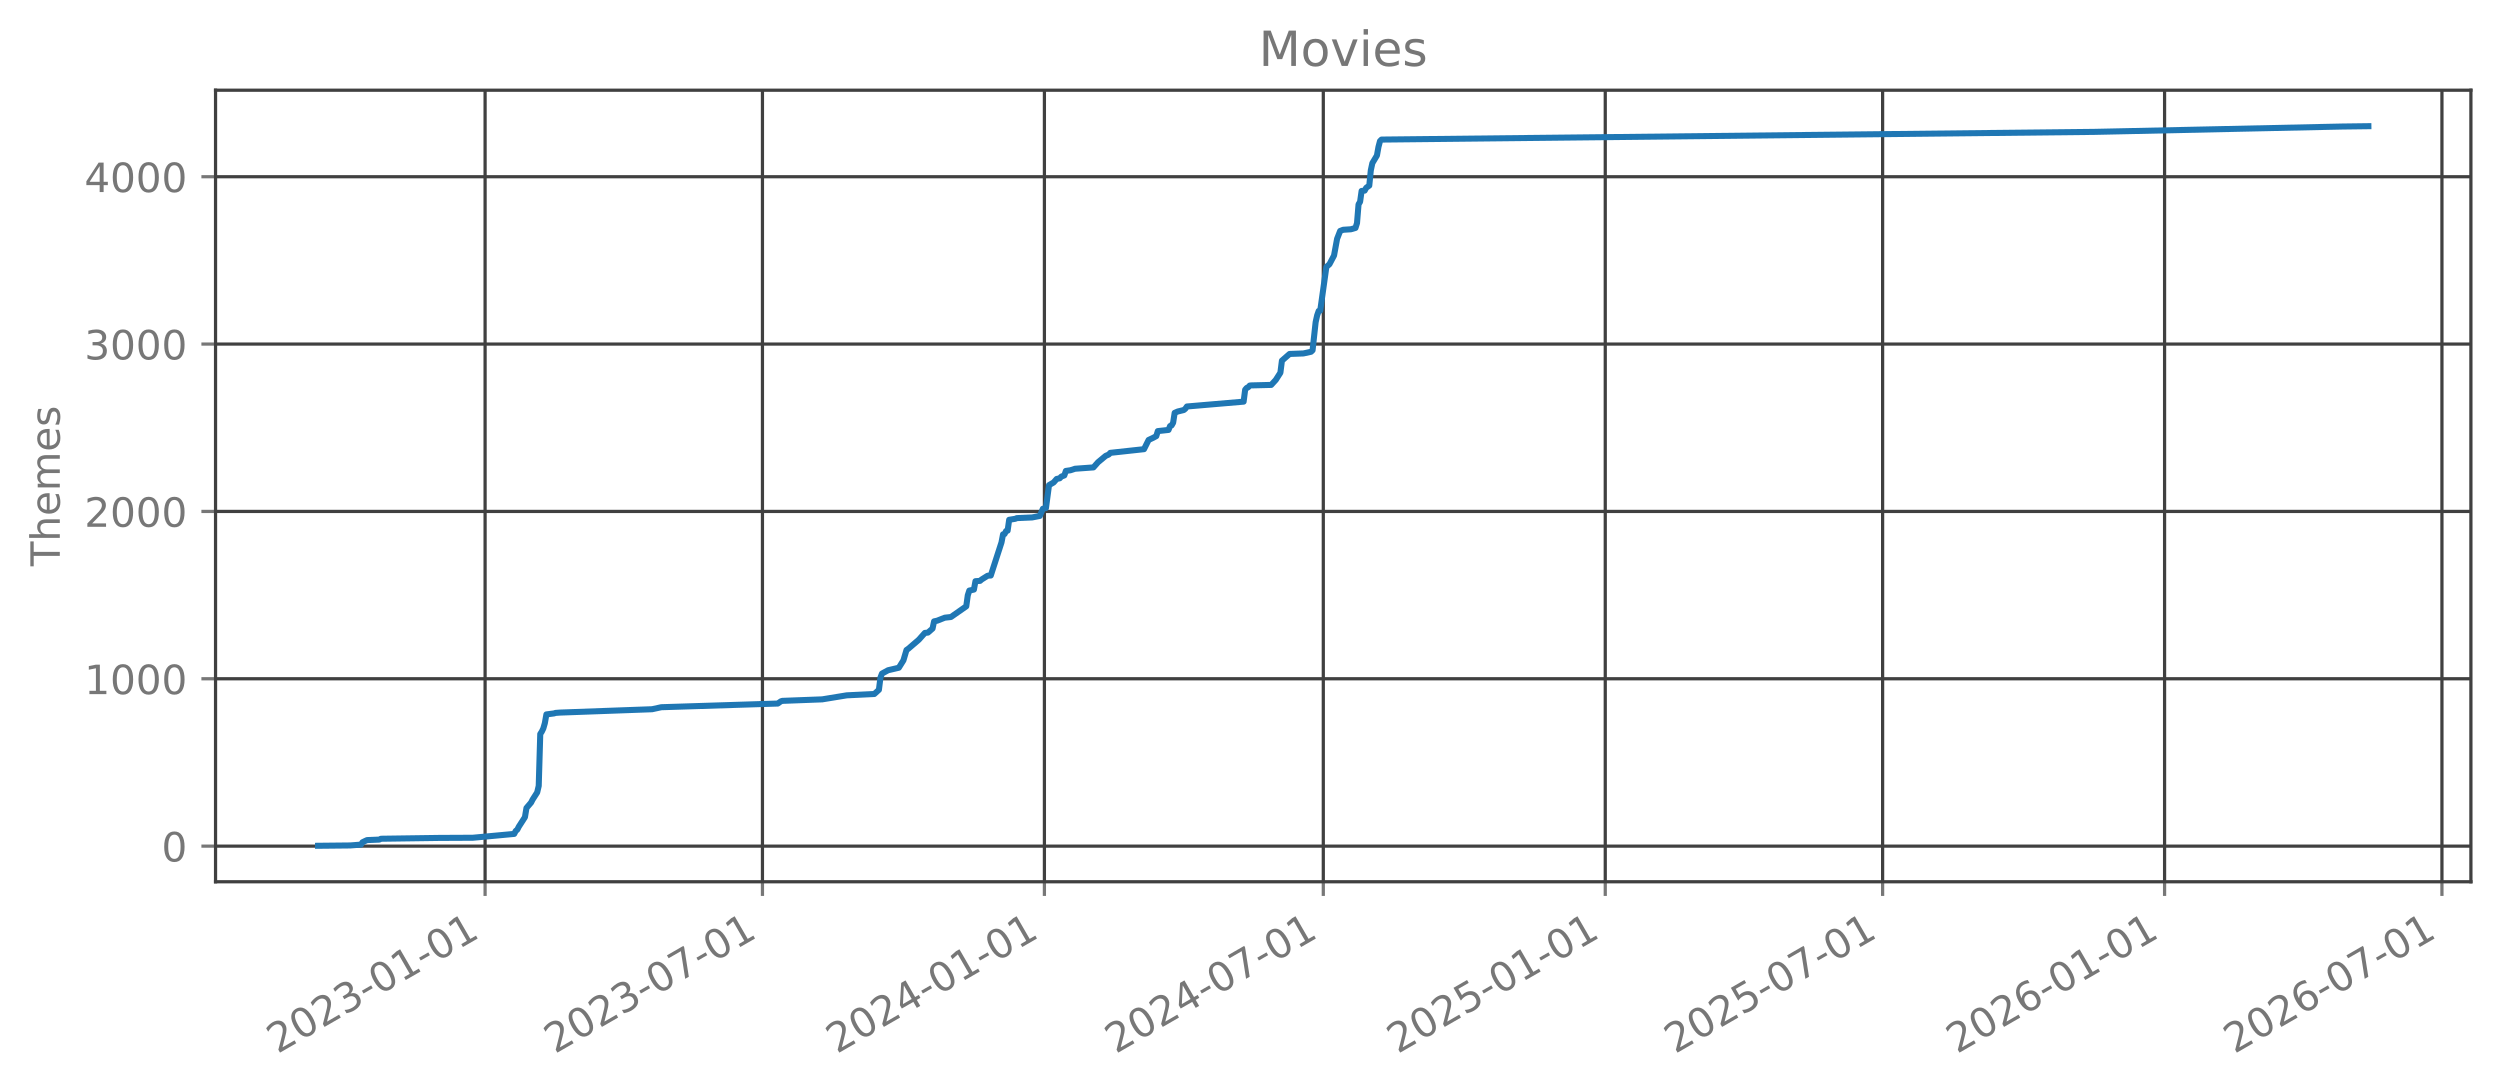
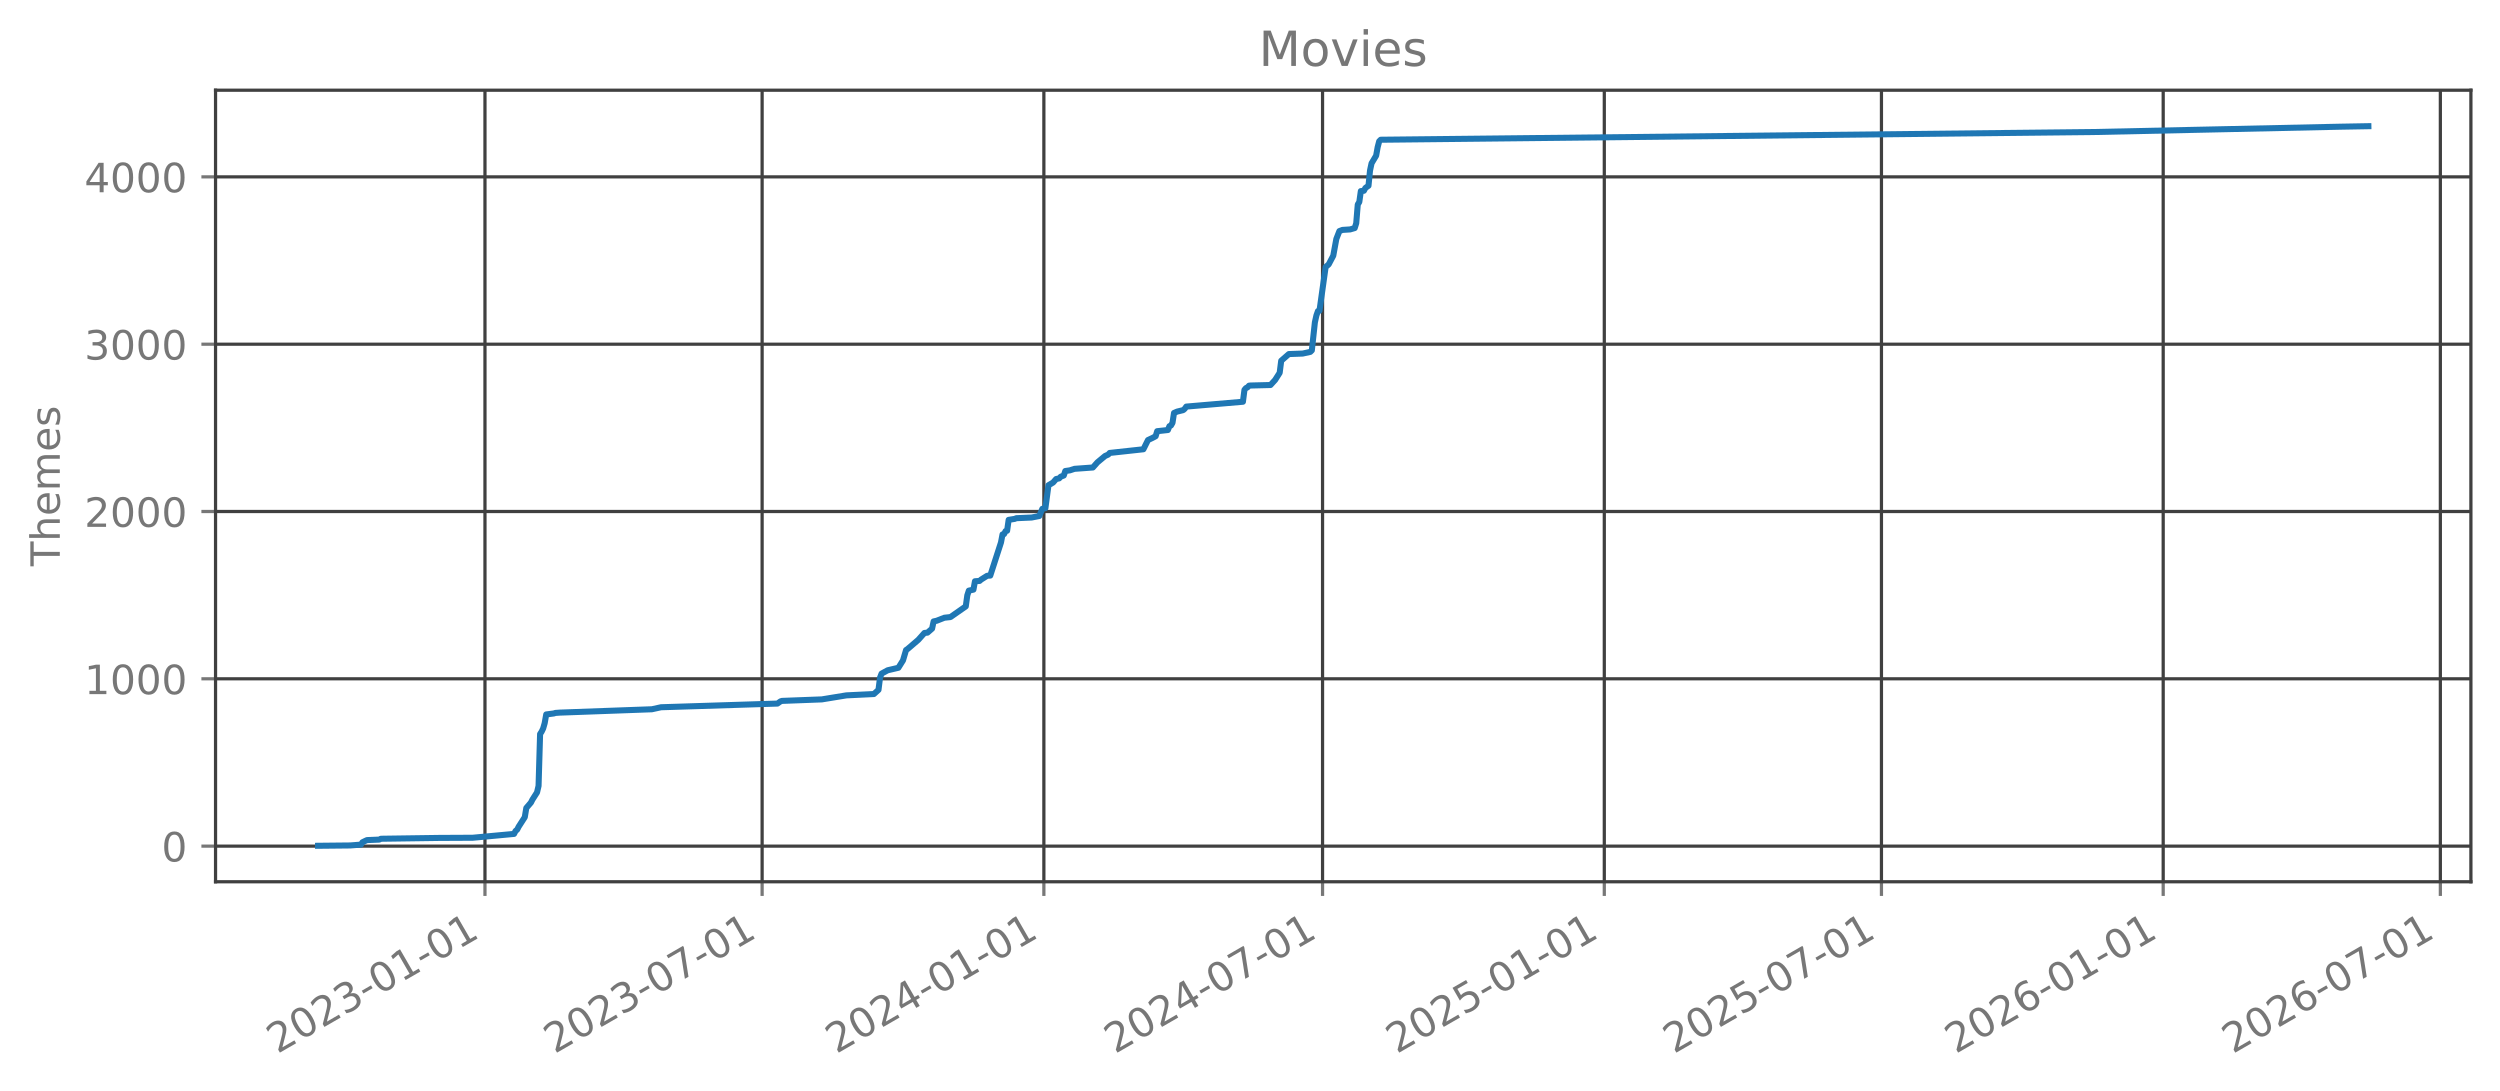
<svg xmlns="http://www.w3.org/2000/svg" xmlns:xlink="http://www.w3.org/1999/xlink" width="618.528pt" height="269.797pt" viewBox="0 0 618.528 269.797" version="1.1">
  <defs>
    <style type="text/css">*{stroke-linejoin: round; stroke-linecap: butt}</style>
  </defs>
  <g id="figure_1">
    <g id="patch_1">
      <path d="M 0 269.797  L 618.528 269.797  L 618.528 0  L 0 0  L 0 269.797  z " style="fill: none; opacity: 0" />
    </g>
    <g id="axes_1">
      <g id="patch_2">
        <path d="M 53.328 218.158  L 611.328 218.158  L 611.328 22.318  L 53.328 22.318  L 53.328 218.158  z " style="fill: none; opacity: 0" />
      </g>
      <g id="matplotlib.axis_1">
        <g id="xtick_1">
          <g id="line2d_1">
-             <path d="M 120.017 218.158  L 120.017 22.318  " clip-path="url(#p323082fcd5)" style="fill: none; stroke: #404040; stroke-width: 0.8; stroke-linecap: square" />
+             <path d="M 119.986 218.158  L 119.986 22.318  " clip-path="url(#pf8c9c50d9f)" style="fill: none; stroke: #404040; stroke-width: 0.8; stroke-linecap: square" />
          </g>
          <g id="line2d_2">
            <defs>
-               <path id="m939dbc5a51" d="M 0 0  L 0 3.5  " style="stroke: #777777; stroke-width: 0.8" />
+               <path id="m8b1c75a48c" d="M 0 0  L 0 3.5  " style="stroke: #777777; stroke-width: 0.8" />
            </defs>
            <g>
-               <use xlink:href="#m939dbc5a51" x="120.017" y="218.158" style="fill: #777777; stroke: #777777; stroke-width: 0.8" />
+               <use xlink:href="#m8b1c75a48c" x="119.986" y="218.158" style="fill: #777777; stroke: #777777; stroke-width: 0.8" />
            </g>
          </g>
          <g id="text_1">
-             <g style="fill: #777777" transform="translate(68.64722 260.7964) rotate(-30) scale(0.1 -0.1)">
+             <g style="fill: #777777" transform="translate(68.61636 260.7964) rotate(-30) scale(0.1 -0.1)">
              <defs>
                <path id="DejaVuSans-32" d="M 1228 531  L 3431 531  L 3431 0  L 469 0  L 469 531  Q 828 903 1448 1529  Q 2069 2156 2228 2338  Q 2531 2678 2651 2914  Q 2772 3150 2772 3378  Q 2772 3750 2511 3984  Q 2250 4219 1831 4219  Q 1534 4219 1204 4116  Q 875 4013 500 3803  L 500 4441  Q 881 4594 1212 4672  Q 1544 4750 1819 4750  Q 2544 4750 2975 4387  Q 3406 4025 3406 3419  Q 3406 3131 3298 2873  Q 3191 2616 2906 2266  Q 2828 2175 2409 1742  Q 1991 1309 1228 531  z " transform="scale(0.015625)" />
                <path id="DejaVuSans-30" d="M 2034 4250  Q 1547 4250 1301 3770  Q 1056 3291 1056 2328  Q 1056 1369 1301 889  Q 1547 409 2034 409  Q 2525 409 2770 889  Q 3016 1369 3016 2328  Q 3016 3291 2770 3770  Q 2525 4250 2034 4250  z M 2034 4750  Q 2819 4750 3233 4129  Q 3647 3509 3647 2328  Q 3647 1150 3233 529  Q 2819 -91 2034 -91  Q 1250 -91 836 529  Q 422 1150 422 2328  Q 422 3509 836 4129  Q 1250 4750 2034 4750  z " transform="scale(0.015625)" />
                <path id="DejaVuSans-33" d="M 2597 2516  Q 3050 2419 3304 2112  Q 3559 1806 3559 1356  Q 3559 666 3084 287  Q 2609 -91 1734 -91  Q 1441 -91 1130 -33  Q 819 25 488 141  L 488 750  Q 750 597 1062 519  Q 1375 441 1716 441  Q 2309 441 2620 675  Q 2931 909 2931 1356  Q 2931 1769 2642 2001  Q 2353 2234 1838 2234  L 1294 2234  L 1294 2753  L 1863 2753  Q 2328 2753 2575 2939  Q 2822 3125 2822 3475  Q 2822 3834 2567 4026  Q 2313 4219 1838 4219  Q 1578 4219 1281 4162  Q 984 4106 628 3988  L 628 4550  Q 988 4650 1302 4700  Q 1616 4750 1894 4750  Q 2613 4750 3031 4423  Q 3450 4097 3450 3541  Q 3450 3153 3228 2886  Q 3006 2619 2597 2516  z " transform="scale(0.015625)" />
                <path id="DejaVuSans-2d" d="M 313 2009  L 1997 2009  L 1997 1497  L 313 1497  L 313 2009  z " transform="scale(0.015625)" />
                <path id="DejaVuSans-31" d="M 794 531  L 1825 531  L 1825 4091  L 703 3866  L 703 4441  L 1819 4666  L 2450 4666  L 2450 531  L 3481 531  L 3481 0  L 794 0  L 794 531  z " transform="scale(0.015625)" />
              </defs>
              <use xlink:href="#DejaVuSans-32" />
              <use xlink:href="#DejaVuSans-30" transform="translate(63.62305 0)" />
              <use xlink:href="#DejaVuSans-32" transform="translate(127.2461 0)" />
              <use xlink:href="#DejaVuSans-33" transform="translate(190.8691 0)" />
              <use xlink:href="#DejaVuSans-2d" transform="translate(254.4922 0)" />
              <use xlink:href="#DejaVuSans-30" transform="translate(290.5762 0)" />
              <use xlink:href="#DejaVuSans-31" transform="translate(354.1992 0)" />
              <use xlink:href="#DejaVuSans-2d" transform="translate(417.8223 0)" />
              <use xlink:href="#DejaVuSans-30" transform="translate(453.9062 0)" />
              <use xlink:href="#DejaVuSans-31" transform="translate(517.5293 0)" />
            </g>
          </g>
        </g>
        <g id="xtick_2">
          <g id="line2d_3">
-             <path d="M 188.639 218.158  L 188.639 22.318  " clip-path="url(#p323082fcd5)" style="fill: none; stroke: #404040; stroke-width: 0.8; stroke-linecap: square" />
+             <path d="M 188.557 218.158  L 188.557 22.318  " clip-path="url(#pf8c9c50d9f)" style="fill: none; stroke: #404040; stroke-width: 0.8; stroke-linecap: square" />
          </g>
          <g id="line2d_4">
            <g>
-               <use xlink:href="#m939dbc5a51" x="188.639" y="218.158" style="fill: #777777; stroke: #777777; stroke-width: 0.8" />
+               <use xlink:href="#m8b1c75a48c" x="188.557" y="218.158" style="fill: #777777; stroke: #777777; stroke-width: 0.8" />
            </g>
          </g>
          <g id="text_2">
-             <g style="fill: #777777" transform="translate(137.2693 260.7964) rotate(-30) scale(0.1 -0.1)">
+             <g style="fill: #777777" transform="translate(137.1872 260.7964) rotate(-30) scale(0.1 -0.1)">
              <defs>
                <path id="DejaVuSans-37" d="M 525 4666  L 3525 4666  L 3525 4397  L 1831 0  L 1172 0  L 2766 4134  L 525 4134  L 525 4666  z " transform="scale(0.015625)" />
              </defs>
              <use xlink:href="#DejaVuSans-32" />
              <use xlink:href="#DejaVuSans-30" transform="translate(63.62305 0)" />
              <use xlink:href="#DejaVuSans-32" transform="translate(127.2461 0)" />
              <use xlink:href="#DejaVuSans-33" transform="translate(190.8691 0)" />
              <use xlink:href="#DejaVuSans-2d" transform="translate(254.4922 0)" />
              <use xlink:href="#DejaVuSans-30" transform="translate(290.5762 0)" />
              <use xlink:href="#DejaVuSans-37" transform="translate(354.1992 0)" />
              <use xlink:href="#DejaVuSans-2d" transform="translate(417.8223 0)" />
              <use xlink:href="#DejaVuSans-30" transform="translate(453.9062 0)" />
              <use xlink:href="#DejaVuSans-31" transform="translate(517.5293 0)" />
            </g>
          </g>
        </g>
        <g id="xtick_3">
          <g id="line2d_5">
-             <path d="M 258.398 218.158  L 258.398 22.318  " clip-path="url(#p323082fcd5)" style="fill: none; stroke: #404040; stroke-width: 0.8; stroke-linecap: square" />
+             <path d="M 258.264 218.158  L 258.264 22.318  " clip-path="url(#pf8c9c50d9f)" style="fill: none; stroke: #404040; stroke-width: 0.8; stroke-linecap: square" />
          </g>
          <g id="line2d_6">
            <g>
-               <use xlink:href="#m939dbc5a51" x="258.398" y="218.158" style="fill: #777777; stroke: #777777; stroke-width: 0.8" />
+               <use xlink:href="#m8b1c75a48c" x="258.264" y="218.158" style="fill: #777777; stroke: #777777; stroke-width: 0.8" />
            </g>
          </g>
          <g id="text_3">
-             <g style="fill: #777777" transform="translate(207.0288 260.7964) rotate(-30) scale(0.1 -0.1)">
+             <g style="fill: #777777" transform="translate(206.8946 260.7964) rotate(-30) scale(0.1 -0.1)">
              <defs>
                <path id="DejaVuSans-34" d="M 2419 4116  L 825 1625  L 2419 1625  L 2419 4116  z M 2253 4666  L 3047 4666  L 3047 1625  L 3713 1625  L 3713 1100  L 3047 1100  L 3047 0  L 2419 0  L 2419 1100  L 313 1100  L 313 1709  L 2253 4666  z " transform="scale(0.015625)" />
              </defs>
              <use xlink:href="#DejaVuSans-32" />
              <use xlink:href="#DejaVuSans-30" transform="translate(63.62305 0)" />
              <use xlink:href="#DejaVuSans-32" transform="translate(127.2461 0)" />
              <use xlink:href="#DejaVuSans-34" transform="translate(190.8691 0)" />
              <use xlink:href="#DejaVuSans-2d" transform="translate(254.4922 0)" />
              <use xlink:href="#DejaVuSans-30" transform="translate(290.5762 0)" />
              <use xlink:href="#DejaVuSans-31" transform="translate(354.1992 0)" />
              <use xlink:href="#DejaVuSans-2d" transform="translate(417.8223 0)" />
              <use xlink:href="#DejaVuSans-30" transform="translate(453.9062 0)" />
              <use xlink:href="#DejaVuSans-31" transform="translate(517.5293 0)" />
            </g>
          </g>
        </g>
        <g id="xtick_4">
          <g id="line2d_7">
-             <path d="M 327.399 218.158  L 327.399 22.318  " clip-path="url(#p323082fcd5)" style="fill: none; stroke: #404040; stroke-width: 0.8; stroke-linecap: square" />
+             <path d="M 327.214 218.158  L 327.214 22.318  " clip-path="url(#pf8c9c50d9f)" style="fill: none; stroke: #404040; stroke-width: 0.8; stroke-linecap: square" />
          </g>
          <g id="line2d_8">
            <g>
-               <use xlink:href="#m939dbc5a51" x="327.399" y="218.158" style="fill: #777777; stroke: #777777; stroke-width: 0.8" />
+               <use xlink:href="#m8b1c75a48c" x="327.214" y="218.158" style="fill: #777777; stroke: #777777; stroke-width: 0.8" />
            </g>
          </g>
          <g id="text_4">
-             <g style="fill: #777777" transform="translate(276.03 260.7964) rotate(-30) scale(0.1 -0.1)">
+             <g style="fill: #777777" transform="translate(275.8443 260.7964) rotate(-30) scale(0.1 -0.1)">
              <use xlink:href="#DejaVuSans-32" />
              <use xlink:href="#DejaVuSans-30" transform="translate(63.62305 0)" />
              <use xlink:href="#DejaVuSans-32" transform="translate(127.2461 0)" />
              <use xlink:href="#DejaVuSans-34" transform="translate(190.8691 0)" />
              <use xlink:href="#DejaVuSans-2d" transform="translate(254.4922 0)" />
              <use xlink:href="#DejaVuSans-30" transform="translate(290.5762 0)" />
              <use xlink:href="#DejaVuSans-37" transform="translate(354.1992 0)" />
              <use xlink:href="#DejaVuSans-2d" transform="translate(417.8223 0)" />
              <use xlink:href="#DejaVuSans-30" transform="translate(453.9062 0)" />
              <use xlink:href="#DejaVuSans-31" transform="translate(517.5293 0)" />
            </g>
          </g>
        </g>
        <g id="xtick_5">
          <g id="line2d_9">
-             <path d="M 397.159 218.158  L 397.159 22.318  " clip-path="url(#p323082fcd5)" style="fill: none; stroke: #404040; stroke-width: 0.8; stroke-linecap: square" />
+             <path d="M 396.921 218.158  L 396.921 22.318  " clip-path="url(#pf8c9c50d9f)" style="fill: none; stroke: #404040; stroke-width: 0.8; stroke-linecap: square" />
          </g>
          <g id="line2d_10">
            <g>
-               <use xlink:href="#m939dbc5a51" x="397.159" y="218.158" style="fill: #777777; stroke: #777777; stroke-width: 0.8" />
+               <use xlink:href="#m8b1c75a48c" x="396.921" y="218.158" style="fill: #777777; stroke: #777777; stroke-width: 0.8" />
            </g>
          </g>
          <g id="text_5">
-             <g style="fill: #777777" transform="translate(345.7895 260.7964) rotate(-30) scale(0.1 -0.1)">
+             <g style="fill: #777777" transform="translate(345.5517 260.7964) rotate(-30) scale(0.1 -0.1)">
              <defs>
                <path id="DejaVuSans-35" d="M 691 4666  L 3169 4666  L 3169 4134  L 1269 4134  L 1269 2991  Q 1406 3038 1543 3061  Q 1681 3084 1819 3084  Q 2600 3084 3056 2656  Q 3513 2228 3513 1497  Q 3513 744 3044 326  Q 2575 -91 1722 -91  Q 1428 -91 1123 -41  Q 819 9 494 109  L 494 744  Q 775 591 1075 516  Q 1375 441 1709 441  Q 2250 441 2565 725  Q 2881 1009 2881 1497  Q 2881 1984 2565 2268  Q 2250 2553 1709 2553  Q 1456 2553 1204 2497  Q 953 2441 691 2322  L 691 4666  z " transform="scale(0.015625)" />
              </defs>
              <use xlink:href="#DejaVuSans-32" />
              <use xlink:href="#DejaVuSans-30" transform="translate(63.62305 0)" />
              <use xlink:href="#DejaVuSans-32" transform="translate(127.2461 0)" />
              <use xlink:href="#DejaVuSans-35" transform="translate(190.8691 0)" />
              <use xlink:href="#DejaVuSans-2d" transform="translate(254.4922 0)" />
              <use xlink:href="#DejaVuSans-30" transform="translate(290.5762 0)" />
              <use xlink:href="#DejaVuSans-31" transform="translate(354.1992 0)" />
              <use xlink:href="#DejaVuSans-2d" transform="translate(417.8223 0)" />
              <use xlink:href="#DejaVuSans-30" transform="translate(453.9062 0)" />
              <use xlink:href="#DejaVuSans-31" transform="translate(517.5293 0)" />
            </g>
          </g>
        </g>
        <g id="xtick_6">
          <g id="line2d_11">
-             <path d="M 465.781 218.158  L 465.781 22.318  " clip-path="url(#p323082fcd5)" style="fill: none; stroke: #404040; stroke-width: 0.8; stroke-linecap: square" />
+             <path d="M 465.492 218.158  L 465.492 22.318  " clip-path="url(#pf8c9c50d9f)" style="fill: none; stroke: #404040; stroke-width: 0.8; stroke-linecap: square" />
          </g>
          <g id="line2d_12">
            <g>
-               <use xlink:href="#m939dbc5a51" x="465.781" y="218.158" style="fill: #777777; stroke: #777777; stroke-width: 0.8" />
+               <use xlink:href="#m8b1c75a48c" x="465.492" y="218.158" style="fill: #777777; stroke: #777777; stroke-width: 0.8" />
            </g>
          </g>
          <g id="text_6">
-             <g style="fill: #777777" transform="translate(414.4116 260.7964) rotate(-30) scale(0.1 -0.1)">
+             <g style="fill: #777777" transform="translate(414.1225 260.7964) rotate(-30) scale(0.1 -0.1)">
              <use xlink:href="#DejaVuSans-32" />
              <use xlink:href="#DejaVuSans-30" transform="translate(63.62305 0)" />
              <use xlink:href="#DejaVuSans-32" transform="translate(127.2461 0)" />
              <use xlink:href="#DejaVuSans-35" transform="translate(190.8691 0)" />
              <use xlink:href="#DejaVuSans-2d" transform="translate(254.4922 0)" />
              <use xlink:href="#DejaVuSans-30" transform="translate(290.5762 0)" />
              <use xlink:href="#DejaVuSans-37" transform="translate(354.1992 0)" />
              <use xlink:href="#DejaVuSans-2d" transform="translate(417.8223 0)" />
              <use xlink:href="#DejaVuSans-30" transform="translate(453.9062 0)" />
              <use xlink:href="#DejaVuSans-31" transform="translate(517.5293 0)" />
            </g>
          </g>
        </g>
        <g id="xtick_7">
          <g id="line2d_13">
-             <path d="M 535.541 218.158  L 535.541 22.318  " clip-path="url(#p323082fcd5)" style="fill: none; stroke: #404040; stroke-width: 0.8; stroke-linecap: square" />
+             <path d="M 535.199 218.158  L 535.199 22.318  " clip-path="url(#pf8c9c50d9f)" style="fill: none; stroke: #404040; stroke-width: 0.8; stroke-linecap: square" />
          </g>
          <g id="line2d_14">
            <g>
-               <use xlink:href="#m939dbc5a51" x="535.541" y="218.158" style="fill: #777777; stroke: #777777; stroke-width: 0.8" />
+               <use xlink:href="#m8b1c75a48c" x="535.199" y="218.158" style="fill: #777777; stroke: #777777; stroke-width: 0.8" />
            </g>
          </g>
          <g id="text_7">
-             <g style="fill: #777777" transform="translate(484.1711 260.7964) rotate(-30) scale(0.1 -0.1)">
+             <g style="fill: #777777" transform="translate(483.8299 260.7964) rotate(-30) scale(0.1 -0.1)">
              <defs>
                <path id="DejaVuSans-36" d="M 2113 2584  Q 1688 2584 1439 2293  Q 1191 2003 1191 1497  Q 1191 994 1439 701  Q 1688 409 2113 409  Q 2538 409 2786 701  Q 3034 994 3034 1497  Q 3034 2003 2786 2293  Q 2538 2584 2113 2584  z M 3366 4563  L 3366 3988  Q 3128 4100 2886 4159  Q 2644 4219 2406 4219  Q 1781 4219 1451 3797  Q 1122 3375 1075 2522  Q 1259 2794 1537 2939  Q 1816 3084 2150 3084  Q 2853 3084 3261 2657  Q 3669 2231 3669 1497  Q 3669 778 3244 343  Q 2819 -91 2113 -91  Q 1303 -91 875 529  Q 447 1150 447 2328  Q 447 3434 972 4092  Q 1497 4750 2381 4750  Q 2619 4750 2861 4703  Q 3103 4656 3366 4563  z " transform="scale(0.015625)" />
              </defs>
              <use xlink:href="#DejaVuSans-32" />
              <use xlink:href="#DejaVuSans-30" transform="translate(63.62305 0)" />
              <use xlink:href="#DejaVuSans-32" transform="translate(127.2461 0)" />
              <use xlink:href="#DejaVuSans-36" transform="translate(190.8691 0)" />
              <use xlink:href="#DejaVuSans-2d" transform="translate(254.4922 0)" />
              <use xlink:href="#DejaVuSans-30" transform="translate(290.5762 0)" />
              <use xlink:href="#DejaVuSans-31" transform="translate(354.1992 0)" />
              <use xlink:href="#DejaVuSans-2d" transform="translate(417.8223 0)" />
              <use xlink:href="#DejaVuSans-30" transform="translate(453.9062 0)" />
              <use xlink:href="#DejaVuSans-31" transform="translate(517.5293 0)" />
            </g>
          </g>
        </g>
        <g id="xtick_8">
          <g id="line2d_15">
-             <path d="M 604.163 218.158  L 604.163 22.318  " clip-path="url(#p323082fcd5)" style="fill: none; stroke: #404040; stroke-width: 0.8; stroke-linecap: square" />
+             <path d="M 603.77 218.158  L 603.77 22.318  " clip-path="url(#pf8c9c50d9f)" style="fill: none; stroke: #404040; stroke-width: 0.8; stroke-linecap: square" />
          </g>
          <g id="line2d_16">
            <g>
-               <use xlink:href="#m939dbc5a51" x="604.163" y="218.158" style="fill: #777777; stroke: #777777; stroke-width: 0.8" />
+               <use xlink:href="#m8b1c75a48c" x="603.77" y="218.158" style="fill: #777777; stroke: #777777; stroke-width: 0.8" />
            </g>
          </g>
          <g id="text_8">
-             <g style="fill: #777777" transform="translate(552.7932 260.7964) rotate(-30) scale(0.1 -0.1)">
+             <g style="fill: #777777" transform="translate(552.4007 260.7964) rotate(-30) scale(0.1 -0.1)">
              <use xlink:href="#DejaVuSans-32" />
              <use xlink:href="#DejaVuSans-30" transform="translate(63.62305 0)" />
              <use xlink:href="#DejaVuSans-32" transform="translate(127.2461 0)" />
              <use xlink:href="#DejaVuSans-36" transform="translate(190.8691 0)" />
              <use xlink:href="#DejaVuSans-2d" transform="translate(254.4922 0)" />
              <use xlink:href="#DejaVuSans-30" transform="translate(290.5762 0)" />
              <use xlink:href="#DejaVuSans-37" transform="translate(354.1992 0)" />
              <use xlink:href="#DejaVuSans-2d" transform="translate(417.8223 0)" />
              <use xlink:href="#DejaVuSans-30" transform="translate(453.9062 0)" />
              <use xlink:href="#DejaVuSans-31" transform="translate(517.5293 0)" />
            </g>
          </g>
        </g>
      </g>
      <g id="matplotlib.axis_2">
        <g id="ytick_1">
          <g id="line2d_17">
-             <path d="M 53.328 209.339  L 611.328 209.339  " clip-path="url(#p323082fcd5)" style="fill: none; stroke: #404040; stroke-width: 0.8; stroke-linecap: square" />
+             <path d="M 53.328 209.339  L 611.328 209.339  " clip-path="url(#pf8c9c50d9f)" style="fill: none; stroke: #404040; stroke-width: 0.8; stroke-linecap: square" />
          </g>
          <g id="line2d_18">
            <defs>
-               <path id="mecca851b0d" d="M 0 0  L -3.5 0  " style="stroke: #777777; stroke-width: 0.8" />
+               <path id="m5249ddc7dd" d="M 0 0  L -3.5 0  " style="stroke: #777777; stroke-width: 0.8" />
            </defs>
            <g>
-               <use xlink:href="#mecca851b0d" x="53.328" y="209.339" style="fill: #777777; stroke: #777777; stroke-width: 0.8" />
+               <use xlink:href="#m5249ddc7dd" x="53.328" y="209.339" style="fill: #777777; stroke: #777777; stroke-width: 0.8" />
            </g>
          </g>
          <g id="text_9">
            <g style="fill: #777777" transform="translate(39.96563 213.1383) scale(0.1 -0.1)">
              <use xlink:href="#DejaVuSans-30" />
            </g>
          </g>
        </g>
        <g id="ytick_2">
          <g id="line2d_19">
-             <path d="M 53.328 167.935  L 611.328 167.935  " clip-path="url(#p323082fcd5)" style="fill: none; stroke: #404040; stroke-width: 0.8; stroke-linecap: square" />
+             <path d="M 53.328 167.945  L 611.328 167.945  " clip-path="url(#pf8c9c50d9f)" style="fill: none; stroke: #404040; stroke-width: 0.8; stroke-linecap: square" />
          </g>
          <g id="line2d_20">
            <g>
-               <use xlink:href="#mecca851b0d" x="53.328" y="167.935" style="fill: #777777; stroke: #777777; stroke-width: 0.8" />
+               <use xlink:href="#m5249ddc7dd" x="53.328" y="167.945" style="fill: #777777; stroke: #777777; stroke-width: 0.8" />
            </g>
          </g>
          <g id="text_10">
-             <g style="fill: #777777" transform="translate(20.87813 171.7345) scale(0.1 -0.1)">
+             <g style="fill: #777777" transform="translate(20.87813 171.7441) scale(0.1 -0.1)">
              <use xlink:href="#DejaVuSans-31" />
              <use xlink:href="#DejaVuSans-30" transform="translate(63.62305 0)" />
              <use xlink:href="#DejaVuSans-30" transform="translate(127.2461 0)" />
              <use xlink:href="#DejaVuSans-30" transform="translate(190.8691 0)" />
            </g>
          </g>
        </g>
        <g id="ytick_3">
          <g id="line2d_21">
-             <path d="M 53.328 126.532  L 611.328 126.532  " clip-path="url(#p323082fcd5)" style="fill: none; stroke: #404040; stroke-width: 0.8; stroke-linecap: square" />
+             <path d="M 53.328 126.551  L 611.328 126.551  " clip-path="url(#pf8c9c50d9f)" style="fill: none; stroke: #404040; stroke-width: 0.8; stroke-linecap: square" />
          </g>
          <g id="line2d_22">
            <g>
-               <use xlink:href="#mecca851b0d" x="53.328" y="126.532" style="fill: #777777; stroke: #777777; stroke-width: 0.8" />
+               <use xlink:href="#m5249ddc7dd" x="53.328" y="126.551" style="fill: #777777; stroke: #777777; stroke-width: 0.8" />
            </g>
          </g>
          <g id="text_11">
-             <g style="fill: #777777" transform="translate(20.87813 130.3307) scale(0.1 -0.1)">
+             <g style="fill: #777777" transform="translate(20.87813 130.35) scale(0.1 -0.1)">
              <use xlink:href="#DejaVuSans-32" />
              <use xlink:href="#DejaVuSans-30" transform="translate(63.62305 0)" />
              <use xlink:href="#DejaVuSans-30" transform="translate(127.2461 0)" />
              <use xlink:href="#DejaVuSans-30" transform="translate(190.8691 0)" />
            </g>
          </g>
        </g>
        <g id="ytick_4">
          <g id="line2d_23">
-             <path d="M 53.328 85.128  L 611.328 85.128  " clip-path="url(#p323082fcd5)" style="fill: none; stroke: #404040; stroke-width: 0.8; stroke-linecap: square" />
+             <path d="M 53.328 85.157  L 611.328 85.157  " clip-path="url(#pf8c9c50d9f)" style="fill: none; stroke: #404040; stroke-width: 0.8; stroke-linecap: square" />
          </g>
          <g id="line2d_24">
            <g>
-               <use xlink:href="#mecca851b0d" x="53.328" y="85.128" style="fill: #777777; stroke: #777777; stroke-width: 0.8" />
+               <use xlink:href="#m5249ddc7dd" x="53.328" y="85.157" style="fill: #777777; stroke: #777777; stroke-width: 0.8" />
            </g>
          </g>
          <g id="text_12">
-             <g style="fill: #777777" transform="translate(20.87813 88.92692) scale(0.1 -0.1)">
+             <g style="fill: #777777" transform="translate(20.87813 88.95578) scale(0.1 -0.1)">
              <use xlink:href="#DejaVuSans-33" />
              <use xlink:href="#DejaVuSans-30" transform="translate(63.62305 0)" />
              <use xlink:href="#DejaVuSans-30" transform="translate(127.2461 0)" />
              <use xlink:href="#DejaVuSans-30" transform="translate(190.8691 0)" />
            </g>
          </g>
        </g>
        <g id="ytick_5">
          <g id="line2d_25">
-             <path d="M 53.328 43.724  L 611.328 43.724  " clip-path="url(#p323082fcd5)" style="fill: none; stroke: #404040; stroke-width: 0.8; stroke-linecap: square" />
+             <path d="M 53.328 43.762  L 611.328 43.762  " clip-path="url(#pf8c9c50d9f)" style="fill: none; stroke: #404040; stroke-width: 0.8; stroke-linecap: square" />
          </g>
          <g id="line2d_26">
            <g>
-               <use xlink:href="#mecca851b0d" x="53.328" y="43.724" style="fill: #777777; stroke: #777777; stroke-width: 0.8" />
+               <use xlink:href="#m5249ddc7dd" x="53.328" y="43.762" style="fill: #777777; stroke: #777777; stroke-width: 0.8" />
            </g>
          </g>
          <g id="text_13">
-             <g style="fill: #777777" transform="translate(20.87813 47.52311) scale(0.1 -0.1)">
+             <g style="fill: #777777" transform="translate(20.87813 47.5616) scale(0.1 -0.1)">
              <use xlink:href="#DejaVuSans-34" />
              <use xlink:href="#DejaVuSans-30" transform="translate(63.62305 0)" />
              <use xlink:href="#DejaVuSans-30" transform="translate(127.2461 0)" />
              <use xlink:href="#DejaVuSans-30" transform="translate(190.8691 0)" />
            </g>
          </g>
        </g>
        <g id="text_14">
          <g style="fill: #777777" transform="translate(14.79844 140.0889) rotate(-90) scale(0.1 -0.1)">
            <defs>
              <path id="DejaVuSans-54" d="M -19 4666  L 3928 4666  L 3928 4134  L 2272 4134  L 2272 0  L 1638 0  L 1638 4134  L -19 4134  L -19 4666  z " transform="scale(0.015625)" />
              <path id="DejaVuSans-68" d="M 3513 2113  L 3513 0  L 2938 0  L 2938 2094  Q 2938 2591 2744 2837  Q 2550 3084 2163 3084  Q 1697 3084 1428 2787  Q 1159 2491 1159 1978  L 1159 0  L 581 0  L 581 4863  L 1159 4863  L 1159 2956  Q 1366 3272 1645 3428  Q 1925 3584 2291 3584  Q 2894 3584 3203 3211  Q 3513 2838 3513 2113  z " transform="scale(0.015625)" />
              <path id="DejaVuSans-65" d="M 3597 1894  L 3597 1613  L 953 1613  Q 991 1019 1311 708  Q 1631 397 2203 397  Q 2534 397 2845 478  Q 3156 559 3463 722  L 3463 178  Q 3153 47 2828 -22  Q 2503 -91 2169 -91  Q 1331 -91 842 396  Q 353 884 353 1716  Q 353 2575 817 3079  Q 1281 3584 2069 3584  Q 2775 3584 3186 3129  Q 3597 2675 3597 1894  z M 3022 2063  Q 3016 2534 2758 2815  Q 2500 3097 2075 3097  Q 1594 3097 1305 2825  Q 1016 2553 972 2059  L 3022 2063  z " transform="scale(0.015625)" />
              <path id="DejaVuSans-6d" d="M 3328 2828  Q 3544 3216 3844 3400  Q 4144 3584 4550 3584  Q 5097 3584 5394 3201  Q 5691 2819 5691 2113  L 5691 0  L 5113 0  L 5113 2094  Q 5113 2597 4934 2840  Q 4756 3084 4391 3084  Q 3944 3084 3684 2787  Q 3425 2491 3425 1978  L 3425 0  L 2847 0  L 2847 2094  Q 2847 2600 2669 2842  Q 2491 3084 2119 3084  Q 1678 3084 1418 2786  Q 1159 2488 1159 1978  L 1159 0  L 581 0  L 581 3500  L 1159 3500  L 1159 2956  Q 1356 3278 1631 3431  Q 1906 3584 2284 3584  Q 2666 3584 2933 3390  Q 3200 3197 3328 2828  z " transform="scale(0.015625)" />
              <path id="DejaVuSans-73" d="M 2834 3397  L 2834 2853  Q 2591 2978 2328 3040  Q 2066 3103 1784 3103  Q 1356 3103 1142 2972  Q 928 2841 928 2578  Q 928 2378 1081 2264  Q 1234 2150 1697 2047  L 1894 2003  Q 2506 1872 2764 1633  Q 3022 1394 3022 966  Q 3022 478 2636 193  Q 2250 -91 1575 -91  Q 1294 -91 989 -36  Q 684 19 347 128  L 347 722  Q 666 556 975 473  Q 1284 391 1588 391  Q 1994 391 2212 530  Q 2431 669 2431 922  Q 2431 1156 2273 1281  Q 2116 1406 1581 1522  L 1381 1569  Q 847 1681 609 1914  Q 372 2147 372 2553  Q 372 3047 722 3315  Q 1072 3584 1716 3584  Q 2034 3584 2315 3537  Q 2597 3491 2834 3397  z " transform="scale(0.015625)" />
            </defs>
            <use xlink:href="#DejaVuSans-54" />
            <use xlink:href="#DejaVuSans-68" transform="translate(61.08398 0)" />
            <use xlink:href="#DejaVuSans-65" transform="translate(124.4629 0)" />
            <use xlink:href="#DejaVuSans-6d" transform="translate(185.9863 0)" />
            <use xlink:href="#DejaVuSans-65" transform="translate(283.3984 0)" />
            <use xlink:href="#DejaVuSans-73" transform="translate(344.9219 0)" />
          </g>
        </g>
      </g>
      <g id="line2d_27">
-         <path d="M 78.692 209.256  L 86.653 209.173  L 89.307 208.966  L 89.686 208.387  L 90.445 208.014  L 90.824 207.849  L 93.857 207.724  L 94.236 207.517  L 108.643 207.31  L 116.984 207.269  L 127.22 206.317  L 127.599 205.571  L 127.978 205.282  L 128.357 204.536  L 129.874 202.176  L 130.253 199.899  L 131.39 198.574  L 131.77 197.829  L 132.907 196.048  L 133.286 194.434  L 133.665 181.599  L 134.044 181.019  L 134.424 180.232  L 134.803 178.907  L 135.182 176.754  L 137.077 176.506  L 137.457 176.382  L 138.594 176.299  L 161.342 175.471  L 163.616 174.974  L 192.43 174.063  L 193.188 173.525  L 193.567 173.401  L 203.425 173.028  L 209.491 172.034  L 216.315 171.703  L 217.452 170.668  L 217.832 167.645  L 218.211 166.652  L 219.727 165.824  L 222.381 165.203  L 223.519 163.381  L 224.277 160.814  L 224.656 160.565  L 227.31 158.288  L 228.826 156.591  L 229.585 156.508  L 230.722 155.514  L 231.101 153.734  L 231.859 153.568  L 233.755 152.823  L 235.271 152.657  L 239.063 150.007  L 239.442 147.275  L 239.821 146.116  L 240.958 145.867  L 241.338 143.797  L 242.475 143.714  L 242.854 143.383  L 244.371 142.431  L 245.129 142.389  L 247.783 134.191  L 248.162 132.204  L 248.541 132.121  L 248.92 131.376  L 249.299 131.293  L 249.678 128.602  L 251.195 128.353  L 251.574 128.188  L 255.365 128.022  L 257.261 127.649  L 258.019 125.869  L 258.777 125.703  L 259.536 120.031  L 260.673 119.369  L 261.431 118.499  L 262.19 118.334  L 262.569 117.92  L 263.327 117.63  L 263.706 116.512  L 264.843 116.346  L 265.981 115.974  L 270.53 115.642  L 271.668 114.359  L 273.563 112.785  L 274.322 112.454  L 274.701 112.04  L 283.042 111.129  L 284.179 108.852  L 285.316 108.314  L 286.075 107.9  L 286.454 106.658  L 289.108 106.368  L 289.487 105.416  L 289.866 105.25  L 290.245 104.587  L 290.624 102.145  L 291.382 101.813  L 292.899 101.441  L 293.278 101.11  L 293.657 100.571  L 307.685 99.371  L 308.064 96.431  L 308.443 95.975  L 308.822 95.81  L 309.201 95.396  L 309.58 95.354  L 314.509 95.23  L 315.647 93.988  L 316.784 92.208  L 317.163 89.227  L 319.059 87.571  L 322.471 87.446  L 324.366 87.032  L 324.746 86.66  L 325.504 79.704  L 325.883 78.006  L 326.262 76.93  L 326.641 76.847  L 328.158 66.041  L 328.916 65.378  L 330.053 63.225  L 330.812 59.085  L 331.57 57.139  L 332.328 56.849  L 334.224 56.725  L 335.361 56.393  L 335.74 55.193  L 336.119 50.556  L 336.499 49.934  L 336.878 47.243  L 337.636 47.16  L 338.015 46.457  L 338.773 45.918  L 339.152 42.151  L 339.532 40.37  L 340.669 38.466  L 341.048 36.354  L 341.427 34.905  L 341.806 34.532  L 518.101 32.628  L 579.519 31.303  L 585.964 31.22  L 585.964 31.22  " clip-path="url(#p323082fcd5)" style="fill: none; stroke: #1f77b4; stroke-width: 1.5; stroke-linecap: square" />
+         <path d="M 78.692 209.256  L 86.647 209.174  L 89.299 208.967  L 89.678 208.387  L 90.436 208.014  L 90.815 207.849  L 93.846 207.725  L 94.224 207.518  L 108.62 207.311  L 116.955 207.269  L 127.184 206.317  L 127.563 205.572  L 127.942 205.282  L 128.32 204.537  L 129.836 202.178  L 130.215 199.901  L 131.351 198.577  L 131.73 197.832  L 132.867 196.052  L 133.245 194.437  L 133.624 181.605  L 134.003 181.025  L 134.382 180.239  L 134.761 178.914  L 135.14 176.762  L 137.034 176.514  L 137.413 176.389  L 138.549 176.307  L 161.28 175.479  L 163.553 174.982  L 192.345 174.071  L 193.103 173.533  L 193.482 173.409  L 203.332 173.036  L 209.393 172.043  L 216.212 171.712  L 217.349 170.677  L 217.728 167.655  L 218.107 166.662  L 219.622 165.834  L 222.274 165.213  L 223.41 163.392  L 224.168 160.825  L 224.547 160.577  L 227.199 158.3  L 228.714 156.603  L 229.472 156.52  L 230.608 155.527  L 230.987 153.747  L 231.745 153.581  L 233.639 152.836  L 235.155 152.67  L 238.943 150.021  L 239.322 147.289  L 239.701 146.13  L 240.837 145.882  L 241.216 143.812  L 242.353 143.729  L 242.731 143.398  L 244.247 142.446  L 245.004 142.405  L 247.656 134.209  L 248.035 132.222  L 248.414 132.139  L 248.793 131.394  L 249.172 131.311  L 249.551 128.62  L 251.066 128.372  L 251.445 128.207  L 255.233 128.041  L 257.127 127.668  L 257.885 125.888  L 258.643 125.723  L 259.401 120.052  L 260.537 119.39  L 261.295 118.52  L 262.052 118.355  L 262.431 117.941  L 263.189 117.651  L 263.568 116.533  L 264.704 116.368  L 265.841 115.995  L 270.387 115.664  L 271.524 114.381  L 273.418 112.808  L 274.176 112.477  L 274.554 112.063  L 282.889 111.152  L 284.025 108.875  L 285.162 108.337  L 285.92 107.923  L 286.299 106.682  L 288.95 106.392  L 289.329 105.44  L 289.708 105.274  L 290.087 104.612  L 290.466 102.17  L 291.224 101.838  L 292.739 101.466  L 293.118 101.135  L 293.497 100.597  L 307.514 99.396  L 307.893 96.457  L 308.272 96.002  L 308.65 95.836  L 309.029 95.422  L 309.408 95.381  L 314.333 95.257  L 315.47 94.015  L 316.606 92.235  L 316.985 89.255  L 318.879 87.599  L 322.289 87.475  L 324.183 87.061  L 324.562 86.688  L 325.32 79.734  L 325.698 78.037  L 326.077 76.961  L 326.456 76.878  L 327.971 66.074  L 328.729 65.412  L 329.866 63.259  L 330.623 59.12  L 331.381 57.174  L 332.139 56.884  L 334.033 56.76  L 335.169 56.429  L 335.548 55.229  L 335.927 50.592  L 336.306 49.972  L 336.685 47.281  L 337.443 47.198  L 337.821 46.494  L 338.579 45.956  L 338.958 42.189  L 339.337 40.409  L 340.473 38.505  L 340.852 36.394  L 341.231 34.945  L 341.61 34.573  L 517.772 32.669  L 579.145 31.344  L 585.964 31.22  L 585.964 31.22  " clip-path="url(#pf8c9c50d9f)" style="fill: none; stroke: #1f77b4; stroke-width: 1.5; stroke-linecap: square" />
      </g>
      <g id="patch_3">
        <path d="M 53.328 218.158  L 53.328 22.318  " style="fill: none; stroke: #404040; stroke-width: 0.8; stroke-linejoin: miter; stroke-linecap: square" />
      </g>
      <g id="patch_4">
        <path d="M 611.328 218.158  L 611.328 22.318  " style="fill: none; stroke: #404040; stroke-width: 0.8; stroke-linejoin: miter; stroke-linecap: square" />
      </g>
      <g id="patch_5">
        <path d="M 53.328 218.158  L 611.328 218.158  " style="fill: none; stroke: #404040; stroke-width: 0.8; stroke-linejoin: miter; stroke-linecap: square" />
      </g>
      <g id="patch_6">
        <path d="M 53.328 22.318  L 611.328 22.318  " style="fill: none; stroke: #404040; stroke-width: 0.8; stroke-linejoin: miter; stroke-linecap: square" />
      </g>
      <g id="text_15">
        <g style="fill: #777777" transform="translate(311.4444 16.31812) scale(0.12 -0.12)">
          <defs>
            <path id="DejaVuSans-4d" d="M 628 4666  L 1569 4666  L 2759 1491  L 3956 4666  L 4897 4666  L 4897 0  L 4281 0  L 4281 4097  L 3078 897  L 2444 897  L 1241 4097  L 1241 0  L 628 0  L 628 4666  z " transform="scale(0.015625)" />
            <path id="DejaVuSans-6f" d="M 1959 3097  Q 1497 3097 1228 2736  Q 959 2375 959 1747  Q 959 1119 1226 758  Q 1494 397 1959 397  Q 2419 397 2687 759  Q 2956 1122 2956 1747  Q 2956 2369 2687 2733  Q 2419 3097 1959 3097  z M 1959 3584  Q 2709 3584 3137 3096  Q 3566 2609 3566 1747  Q 3566 888 3137 398  Q 2709 -91 1959 -91  Q 1206 -91 779 398  Q 353 888 353 1747  Q 353 2609 779 3096  Q 1206 3584 1959 3584  z " transform="scale(0.015625)" />
            <path id="DejaVuSans-76" d="M 191 3500  L 800 3500  L 1894 563  L 2988 3500  L 3597 3500  L 2284 0  L 1503 0  L 191 3500  z " transform="scale(0.015625)" />
            <path id="DejaVuSans-69" d="M 603 3500  L 1178 3500  L 1178 0  L 603 0  L 603 3500  z M 603 4863  L 1178 4863  L 1178 4134  L 603 4134  L 603 4863  z " transform="scale(0.015625)" />
          </defs>
          <use xlink:href="#DejaVuSans-4d" />
          <use xlink:href="#DejaVuSans-6f" transform="translate(86.2793 0)" />
          <use xlink:href="#DejaVuSans-76" transform="translate(147.4609 0)" />
          <use xlink:href="#DejaVuSans-69" transform="translate(206.6406 0)" />
          <use xlink:href="#DejaVuSans-65" transform="translate(234.4238 0)" />
          <use xlink:href="#DejaVuSans-73" transform="translate(295.9473 0)" />
        </g>
      </g>
    </g>
  </g>
  <defs>
-     <clipPath id="p323082fcd5">
+     <clipPath id="pf8c9c50d9f">
      <rect x="53.328" y="22.318" width="558" height="195.84" />
    </clipPath>
  </defs>
</svg>
